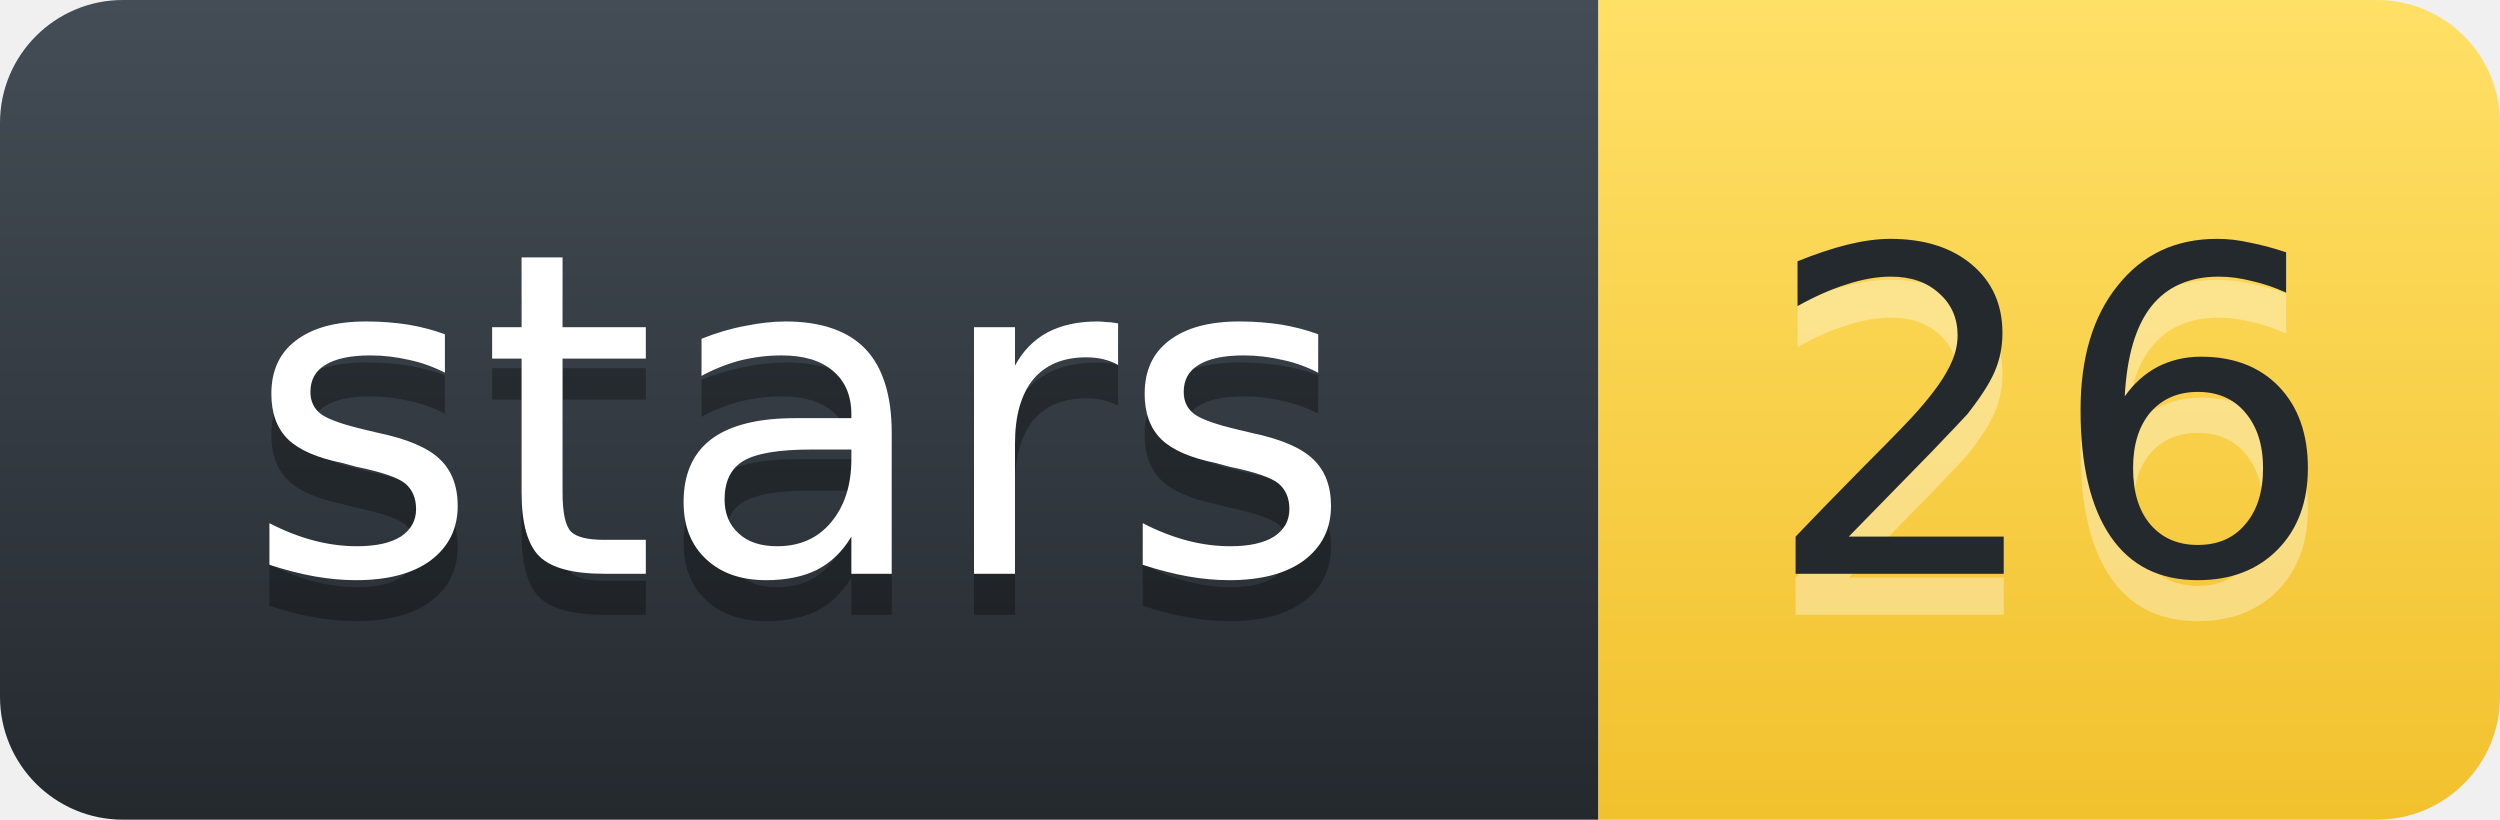
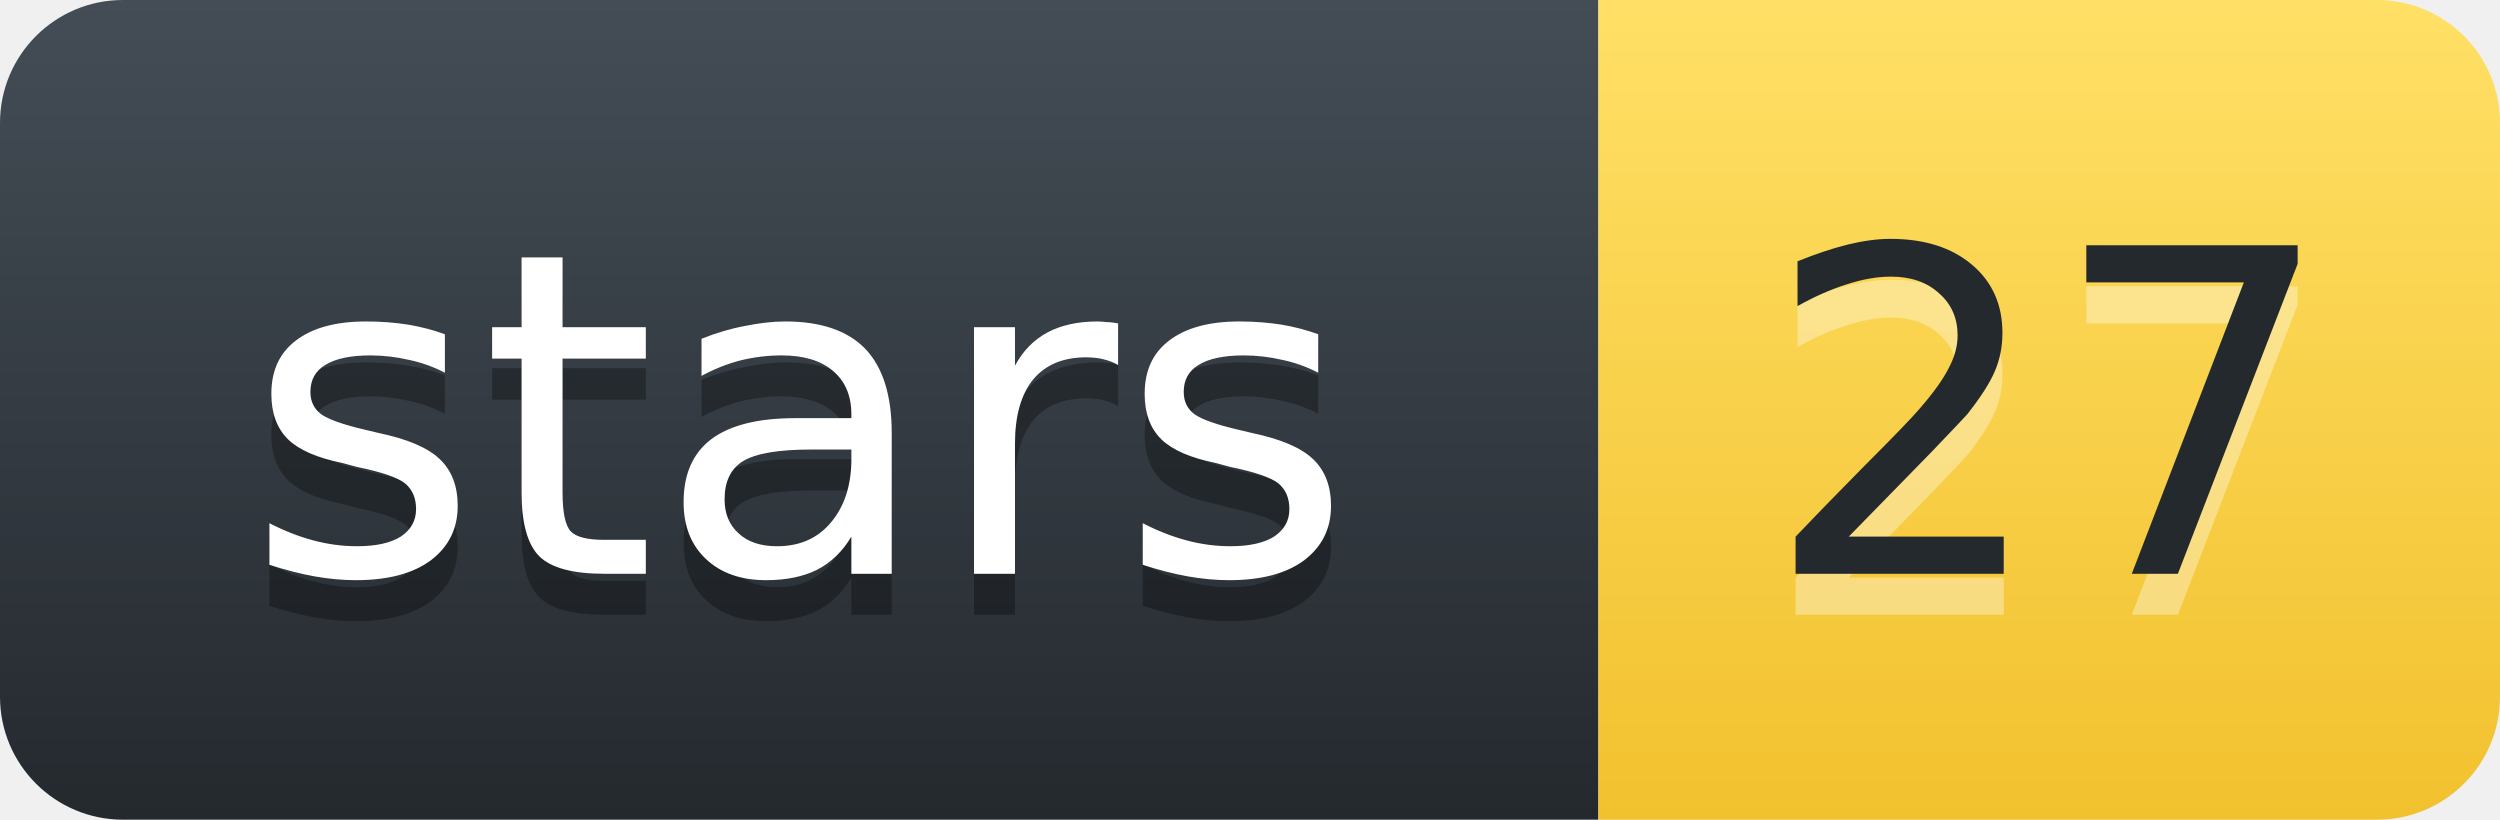
- <svg xmlns="http://www.w3.org/2000/svg" width="61.0" height="20" role="img" aria-label="stars: 26">
+ <svg xmlns="http://www.w3.org/2000/svg" width="61.0" height="20" role="img" aria-label="stars: 27">
  <defs>
    <linearGradient id="l" x1="50%" y1="0%" x2="50%" y2="100%">
      <stop stop-color="#444D56" offset="0%" />
      <stop stop-color="#24292E" offset="100%" />
    </linearGradient>
    <linearGradient id="v" x1="50%" y1="0%" x2="50%" y2="100%">
      <stop stop-color="#FFE066" offset="0%" />
      <stop stop-color="#F2C12E" offset="100%" />
    </linearGradient>
  </defs>
  <g fill="none" fill-rule="evenodd" font-family="'DejaVu Sans',Verdana,Geneva,sans-serif" font-size="11" text-anchor="middle">
    <path d="M0,3 C0,1.343 1.343,0 3,0 L39.0,0 L39.0,20 L3,20 C1.343,20 0,18.657 0,17 Z" fill="url(#l)" />
    <path d="M39.0,0 L58.0,0 C59.657,0 61.0,1.343 61.0,3 L61.0,17 C61.0,18.657 59.657,20 58.0,20 L39.0,20 Z" fill="url(#v)" />
    <text x="19.5" y="15" fill="#010101" fill-opacity=".3" textLength="28.0" lengthAdjust="spacingAndGlyphs" aria-hidden="true">stars</text>
    <text x="19.5" y="14" fill="#FFFFFF" textLength="28.0" lengthAdjust="spacingAndGlyphs">stars</text>
-     <text x="50.0" y="15" fill="#FFFFFF" fill-opacity=".35" textLength="14.0" lengthAdjust="spacingAndGlyphs" aria-hidden="true">26</text>
-     <text x="50.0" y="14" fill="#24292E" textLength="14.0" lengthAdjust="spacingAndGlyphs">26</text>
+     <text x="50.0" y="15" fill="#FFFFFF" fill-opacity=".35" textLength="14.0" lengthAdjust="spacingAndGlyphs" aria-hidden="true">27</text>
+     <text x="50.0" y="14" fill="#24292E" textLength="14.0" lengthAdjust="spacingAndGlyphs">27</text>
  </g>
</svg>
